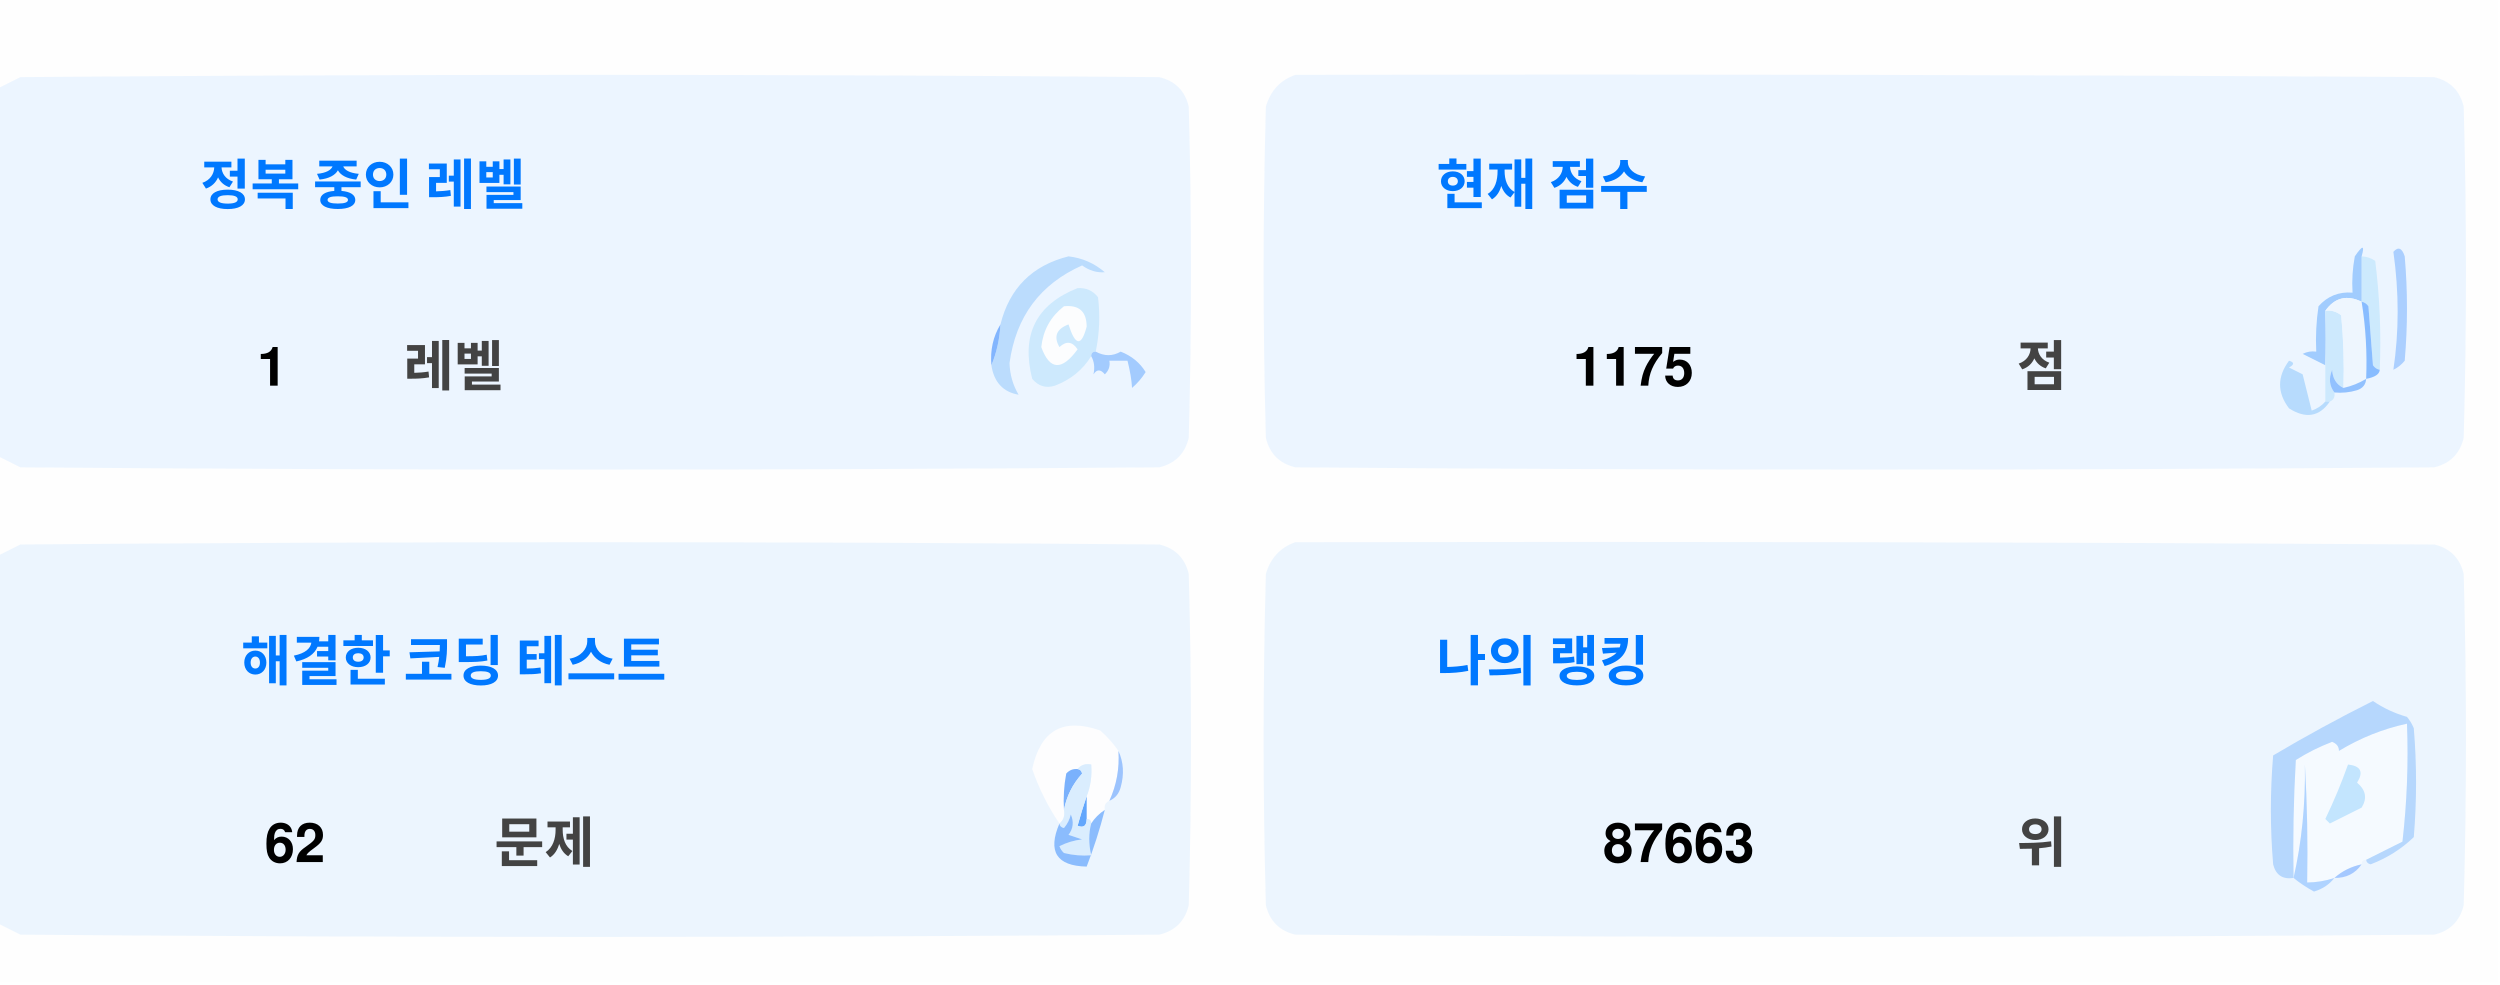
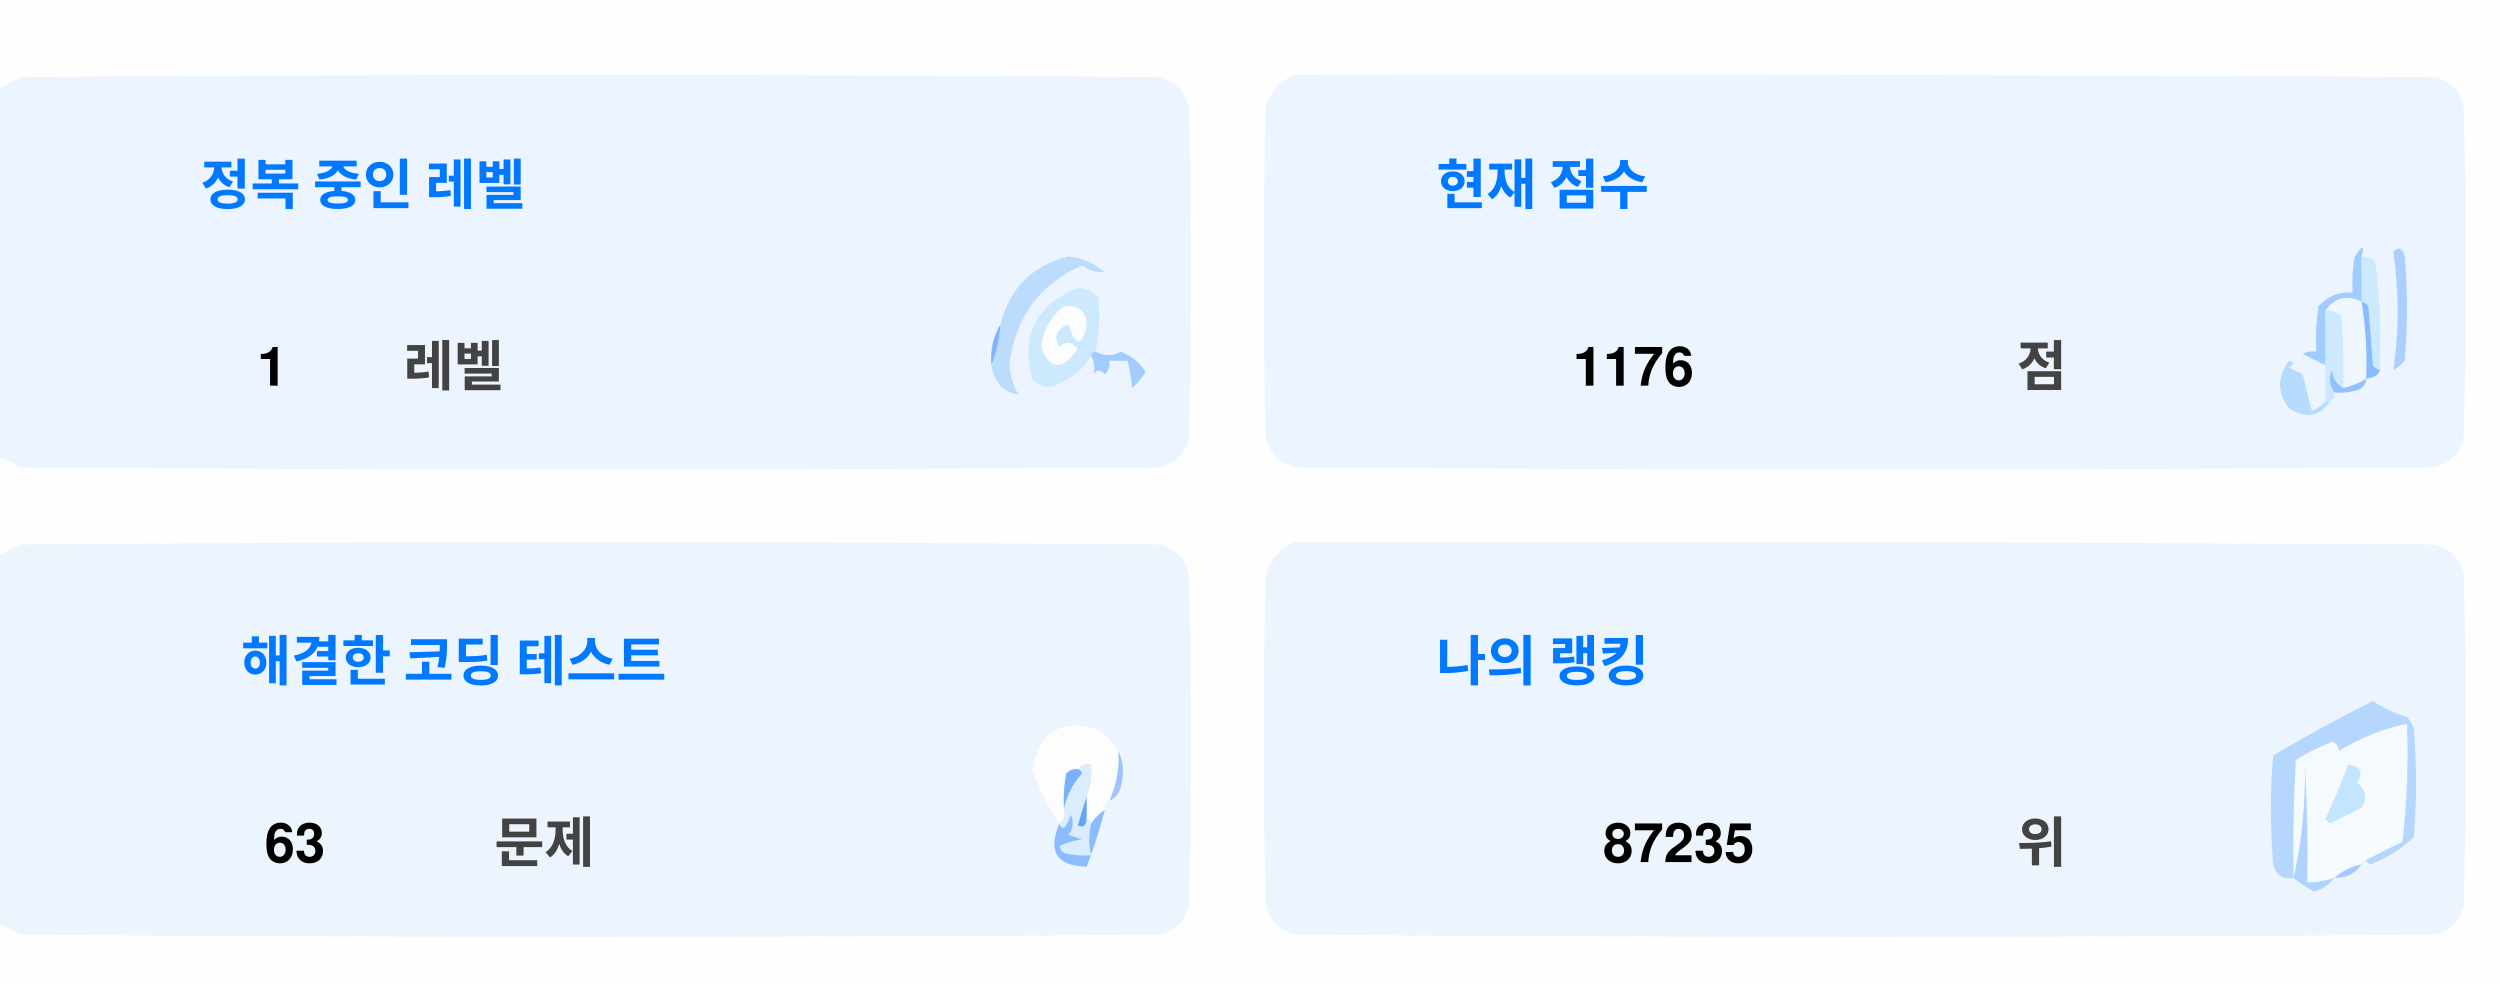
<svg xmlns="http://www.w3.org/2000/svg" version="1.1" width="551px" height="217px" style="shape-rendering:geometricPrecision; text-rendering:geometricPrecision; image-rendering:optimizeQuality; fill-rule:evenodd; clip-rule:evenodd">
  <style>.title {fill: #434343;font-size: 1rem;line-height: 1.5rem;font-weight: bold;font-family: -apple-system, BlinkMacSystemFont, Segoe UI, Helvetica, Arial, sans-serif, Apple Color Emoji, Segoe UI Emoji;}.desc {fill: #434343;font-size: 2.5rem;font-weight: bold;line-height: 1.5rem;font-family: -apple-system, BlinkMacSystemFont, Segoe UI, Helvetica, Arial, sans-serif, Apple Color Emoji, Segoe UI Emoji;}.desc-2 {fill: #434343;font-size: 1rem;font-weight: bold;line-height: 1.5rem;font-family: -apple-system, BlinkMacSystemFont, Segoe UI, Helvetica, Arial, sans-serif, Apple Color Emoji, Segoe UI Emoji;}.text, .desc {animation: twinkling 4s ease-in-out infinite;}@keyframes twinkling {40% { opacity: 1; }50% { opacity: 0.5; }60% { opacity: 1; }70% { opacity: 0.5; }80% { opacity: 1; }}</style>
  <g>
    <path style="opacity:1" fill="#fefefe" d="M -0.5,-0.5 C 183.167,-0.5 366.833,-0.5 550.5,-0.5C 550.5,71.833 550.5,144.167 550.5,216.5C 366.833,216.5 183.167,216.5 -0.5,216.5C -0.5,212.167 -0.5,207.833 -0.5,203.5C 1.14,204.32 2.807,205.153 4.5,206C 88.167,206.667 171.833,206.667 255.5,206C 259,205.167 261.167,203 262,199.5C 262.667,175.167 262.667,150.833 262,126.5C 261.167,123 259,120.833 255.5,120C 171.833,119.333 88.167,119.333 4.5,120C 2.807,120.847 1.14,121.68 -0.5,122.5C -0.5,115.167 -0.5,107.833 -0.5,100.5C 1.14,101.32 2.807,102.153 4.5,103C 88.167,103.667 171.833,103.667 255.5,103C 259,102.167 261.167,100 262,96.5C 262.667,72.167 262.667,47.833 262,23.5C 261.167,20 259,17.833 255.5,17C 171.833,16.333 88.167,16.333 4.5,17C 2.807,17.847 1.14,18.68 -0.5,19.5C -0.5,12.833 -0.5,6.167 -0.5,-0.5 Z" />
  </g>
  <g>
    <path style="opacity:1" fill="#ecf5ff" d="M -0.5,100.5 C -0.5,73.5 -0.5,46.5 -0.5,19.5C 1.14,18.68 2.807,17.847 4.5,17C 88.167,16.333 171.833,16.333 255.5,17C 259,17.833 261.167,20 262,23.5C 262.667,47.833 262.667,72.167 262,96.5C 261.167,100 259,102.167 255.5,103C 171.833,103.667 88.167,103.667 4.5,103C 2.807,102.153 1.14,101.32 -0.5,100.5 Z" />
  </g>
  <g>
    <path style="opacity:1" fill="#ecf5ff" d="M 285.5,16.5 C 369.167,16.333 452.834,16.5 536.5,17C 540,17.833 542.167,20 543,23.5C 543.667,47.833 543.667,72.167 543,96.5C 542.167,100 540,102.167 536.5,103C 452.833,103.667 369.167,103.667 285.5,103C 282,102.167 279.833,100 279,96.5C 278.333,72.167 278.333,47.833 279,23.5C 280.018,19.985 282.185,17.652 285.5,16.5 Z" />
  </g>
  <g>
    <path style="opacity:1" fill="#cdeafd" d="M 520.5,56.5 C 521.583,56.539 522.583,56.873 523.5,57.5C 524.498,65.472 524.831,73.472 524.5,81.5C 523.883,81.389 523.383,81.056 523,80.5C 522.667,76.167 522.333,71.833 522,67.5C 521.617,66.944 521.117,66.611 520.5,66.5C 520.5,63.167 520.5,59.833 520.5,56.5 Z" />
  </g>
  <g>
    <path style="opacity:1" fill="#abcfff" d="M 527.5,55.5 C 528.566,54.308 529.399,54.641 530,56.5C 530.667,64.167 530.667,71.833 530,79.5C 529.311,80.357 528.478,81.023 527.5,81.5C 528.758,73.08 528.758,64.414 527.5,55.5 Z" />
  </g>
  <g>
    <path style="opacity:1" fill="#bbdcfd" d="M 218.5,80.5 C 219.657,77.727 220.324,74.727 220.5,71.5C 222.49,63.51 227.49,58.51 235.5,56.5C 238.528,56.847 241.194,58.014 243.5,60C 241.744,60.141 240.078,59.641 238.5,58.5C 229.247,62.607 223.914,69.773 222.5,80C 222.565,82.526 223.232,84.859 224.5,87C 221.07,86.397 219.07,84.231 218.5,80.5 Z" />
  </g>
  <g>
    <path style="opacity:1" fill="#cde9fd" d="M 241.5,77.5 C 240.833,77.5 240.5,77.833 240.5,78.5C 238.628,81.529 235.961,83.695 232.5,85C 230.536,85.624 228.869,85.124 227.5,83.5C 225.021,73.791 228.354,67.124 237.5,63.5C 239.374,63.39 240.874,64.056 242,65.5C 242.497,69.524 242.331,73.524 241.5,77.5 Z" />
  </g>
  <g>
    <path style="opacity:1" fill="#fcfdfe" d="M 234.5,67.5 C 237.826,67.162 239.493,68.662 239.5,72C 238.334,76.434 237,76.267 235.5,71.5C 232.832,72.515 232.166,74.182 233.5,76.5C 235.017,75.089 236.351,75.256 237.5,77C 234.006,81.771 231.34,81.605 229.5,76.5C 229.904,72.771 231.571,69.771 234.5,67.5 Z" />
  </g>
  <g>
    <path style="opacity:1" fill="#a1ccfe" d="M 520.5,56.5 C 520.5,59.833 520.5,63.167 520.5,66.5C 517.238,64.922 514.572,65.589 512.5,68.5C 512.617,72.81 512.617,76.81 512.5,80.5C 510.86,79.68 509.193,78.847 507.5,78C 508.448,77.517 509.448,77.35 510.5,77.5C 510.335,74.15 510.502,70.817 511,67.5C 512.995,65.253 515.495,64.253 518.5,64.5C 518.336,61.813 518.503,59.146 519,56.5C 520.731,53.969 521.231,53.969 520.5,56.5 Z" />
  </g>
  <g>
    <path style="opacity:1" fill="#cde9fd" d="M 512.5,68.5 C 513.822,68.33 514.989,68.663 516,69.5C 516.499,74.823 516.666,80.156 516.5,85.5C 514.955,84.77 514.122,83.437 514,81.5C 513.22,83.387 513.387,85.054 514.5,86.5C 514.672,87.492 514.338,88.158 513.5,88.5C 513.167,88.5 512.833,88.5 512.5,88.5C 512.5,85.833 512.5,83.167 512.5,80.5C 512.617,76.81 512.617,72.81 512.5,68.5 Z" />
  </g>
  <g>
    <path style="opacity:1" fill="#eef6fe" d="M 520.5,66.5 C 521.407,72.106 521.74,77.773 521.5,83.5C 519.95,84.441 518.284,85.108 516.5,85.5C 516.666,80.156 516.499,74.823 516,69.5C 514.989,68.663 513.822,68.33 512.5,68.5C 514.572,65.589 517.238,64.922 520.5,66.5 Z" />
  </g>
  <g>
    <path style="opacity:1" fill="#88bcff" d="M 520.5,66.5 C 521.117,66.611 521.617,66.944 522,67.5C 522.333,71.833 522.667,76.167 523,80.5C 523.383,81.056 523.883,81.389 524.5,81.5C 524.445,82.469 523.445,83.136 521.5,83.5C 521.74,77.773 521.407,72.106 520.5,66.5 Z" />
  </g>
  <g>
    <path style="opacity:1" fill="#82b5fe" d="M 220.5,71.5 C 220.324,74.727 219.657,77.727 218.5,80.5C 218.215,77.171 218.882,74.171 220.5,71.5 Z" />
  </g>
  <g>
    <path style="opacity:1" fill="#a3cbfe" d="M 240.5,78.5 C 240.5,77.833 240.833,77.5 241.5,77.5C 243.391,78.536 245.224,78.536 247,77.5C 249.391,78.429 251.225,79.929 252.5,82C 251.681,83.319 250.681,84.486 249.5,85.5C 249.409,83.777 249.075,81.777 248.5,79.5C 247.167,79.5 245.833,79.5 244.5,79.5C 244.719,80.675 244.386,81.675 243.5,82.5C 242.575,81.359 241.741,81.359 241,82.5C 241.331,80.981 241.164,79.648 240.5,78.5 Z" />
  </g>
  <g>
    <path style="opacity:1" fill="#b7dbfd" d="M 512.5,88.5 C 512.833,88.5 513.167,88.5 513.5,88.5C 511.199,91.857 508.199,92.357 504.5,90C 501.872,86.535 501.872,83.035 504.5,79.5C 505.696,79.846 505.696,80.346 504.5,81C 505.5,81.5 506.5,82 507.5,82.5C 508.167,85.167 508.833,87.833 509.5,90.5C 510.739,90.058 511.739,89.391 512.5,88.5 Z" />
  </g>
  <g>
    <path style="opacity:1" fill="#92c1fe" d="M 516.5,85.5 C 518.284,85.108 519.95,84.441 521.5,83.5C 521.423,84.75 520.756,85.583 519.5,86C 517.866,86.493 516.199,86.66 514.5,86.5C 513.387,85.054 513.22,83.387 514,81.5C 514.122,83.437 514.955,84.77 516.5,85.5 Z" />
  </g>
  <g>
    <path style="opacity:1" fill="#ecf5fe" d="M -0.5,203.5 C -0.5,176.5 -0.5,149.5 -0.5,122.5C 1.14,121.68 2.807,120.847 4.5,120C 88.167,119.333 171.833,119.333 255.5,120C 259,120.833 261.167,123 262,126.5C 262.667,150.833 262.667,175.167 262,199.5C 261.167,203 259,205.167 255.5,206C 171.833,206.667 88.167,206.667 4.5,206C 2.807,205.153 1.14,204.32 -0.5,203.5 Z" />
  </g>
  <g>
    <path style="opacity:1" fill="#ecf5fe" d="M 285.5,119.5 C 369.167,119.333 452.834,119.5 536.5,120C 540,120.833 542.167,123 543,126.5C 543.667,150.833 543.667,175.167 543,199.5C 542.167,203 540,205.167 536.5,206C 452.833,206.667 369.167,206.667 285.5,206C 282,205.167 279.833,203 279,199.5C 278.333,175.167 278.333,150.833 279,126.5C 280.018,122.985 282.185,120.652 285.5,119.5 Z" />
  </g>
  <g>
    <path style="opacity:1" fill="#fdfdfe" d="M 246.5,165.5 C 246.758,169.367 246.092,173.034 244.5,176.5C 243.662,176.842 243.328,177.508 243.5,178.5C 242.272,179.306 241.272,180.306 240.5,181.5C 240.5,180.833 240.167,180.5 239.5,180.5C 239.5,178.833 239.5,177.167 239.5,175.5C 240.369,173.283 240.702,170.95 240.5,168.5C 239.209,168.263 238.209,168.596 237.5,169.5C 236.504,169.414 235.671,169.748 235,170.5C 234.503,173.146 234.336,175.813 234.5,178.5C 234.737,179.791 234.404,180.791 233.5,181.5C 230.986,177.806 228.986,173.806 227.5,169.5C 229.309,160.957 234.309,158.124 242.5,161C 244.07,162.397 245.404,163.897 246.5,165.5 Z" />
  </g>
  <g>
    <path style="opacity:1" fill="#f5faff" d="M 521.5,189.5 C 520.833,189.5 520.5,189.833 520.5,190.5C 518.181,190.992 516.181,191.992 514.5,193.5C 512.565,194.15 510.565,194.483 508.5,194.5C 508.666,185.827 508.5,177.16 508,168.5C 508.141,177.227 507.308,185.56 505.5,193.5C 505.334,184.827 505.5,176.16 506,167.5C 508.527,165.903 511.194,164.57 514,163.5C 515.011,163.892 515.511,164.559 515.5,165.5C 520.21,162.641 525.21,160.641 530.5,159.5C 530.831,168.192 530.498,176.859 529.5,185.5C 526.807,186.847 524.14,188.18 521.5,189.5 Z" />
  </g>
  <g>
    <path style="opacity:1" fill="#b6d7fd" d="M 521.5,189.5 C 524.14,188.18 526.807,186.847 529.5,185.5C 530.498,176.859 530.831,168.192 530.5,159.5C 525.21,160.641 520.21,162.641 515.5,165.5C 515.511,164.559 515.011,163.892 514,163.5C 511.194,164.57 508.527,165.903 506,167.5C 505.5,176.16 505.334,184.827 505.5,193.5C 503.089,193.863 501.589,192.863 501,190.5C 500.333,182.5 500.333,174.5 501,166.5C 508.173,162.246 515.507,158.246 523,154.5C 525.304,156.068 527.804,157.235 530.5,158C 531.126,158.75 531.626,159.584 532,160.5C 532.667,168.5 532.667,176.5 532,184.5C 529.292,187.111 526.125,189.111 522.5,190.5C 521.893,190.376 521.56,190.043 521.5,189.5 Z" />
  </g>
  <g>
    <path style="opacity:1" fill="#c3e5fe" d="M 517.5,168.5 C 520.317,168.801 520.984,170.134 519.5,172.5C 521.439,174.122 521.772,175.956 520.5,178C 518.167,179.167 515.833,180.333 513.5,181.5C 513.167,181.167 512.833,180.833 512.5,180.5C 514.414,176.515 516.081,172.515 517.5,168.5 Z" />
  </g>
  <g>
    <path style="opacity:1" fill="#7ab1fc" d="M 237.5,169.5 C 238.043,169.56 238.376,169.893 238.5,170.5C 236.395,172.836 235.062,175.503 234.5,178.5C 234.336,175.813 234.503,173.146 235,170.5C 235.671,169.748 236.504,169.414 237.5,169.5 Z" />
  </g>
  <g>
    <path style="opacity:1" fill="#afd3ff" d="M 514.5,193.5 C 513.378,194.947 511.878,195.947 510,196.5C 508.348,195.601 506.848,194.601 505.5,193.5C 507.308,185.56 508.141,177.227 508,168.5C 508.5,177.16 508.666,185.827 508.5,194.5C 510.565,194.483 512.565,194.15 514.5,193.5 Z" />
  </g>
  <g>
    <path style="opacity:1" fill="#9cc3fd" d="M 246.5,165.5 C 247.634,167.966 247.801,170.633 247,173.5C 246.623,174.942 245.79,175.942 244.5,176.5C 246.092,173.034 246.758,169.367 246.5,165.5 Z" />
  </g>
  <g>
    <path style="opacity:1" fill="#62a6fc" d="M 239.5,175.5 C 239.5,177.167 239.5,178.833 239.5,180.5C 239.483,182.028 238.816,182.528 237.5,182C 238.117,179.723 238.784,177.556 239.5,175.5 Z" />
  </g>
  <g>
    <path style="opacity:1" fill="#daedfe" d="M 237.5,169.5 C 238.209,168.596 239.209,168.263 240.5,168.5C 240.702,170.95 240.369,173.283 239.5,175.5C 238.784,177.556 238.117,179.723 237.5,182C 238.816,182.528 239.483,182.028 239.5,180.5C 240.167,180.5 240.5,180.833 240.5,181.5C 239.918,183.669 239.918,186.002 240.5,188.5C 238.473,188.662 236.473,188.495 234.5,188C 234.043,187.586 233.709,187.086 233.5,186.5C 235.078,185.702 236.744,185.202 238.5,185C 237.5,184.667 236.5,184.333 235.5,184C 236.554,182.612 236.72,181.112 236,179.5C 235.751,180.624 235.251,181.624 234.5,182.5C 233.893,182.376 233.56,182.043 233.5,181.5C 234.404,180.791 234.737,179.791 234.5,178.5C 235.062,175.503 236.395,172.836 238.5,170.5C 238.376,169.893 238.043,169.56 237.5,169.5 Z" />
  </g>
  <g>
    <path style="opacity:1" fill="#8bbcfd" d="M 243.5,178.5 C 242.395,182.803 241.062,186.969 239.5,191C 232.857,190.847 230.857,187.68 233.5,181.5C 233.56,182.043 233.893,182.376 234.5,182.5C 235.251,181.624 235.751,180.624 236,179.5C 236.72,181.112 236.554,182.612 235.5,184C 236.5,184.333 237.5,184.667 238.5,185C 236.744,185.202 235.078,185.702 233.5,186.5C 233.709,187.086 234.043,187.586 234.5,188C 236.473,188.495 238.473,188.662 240.5,188.5C 239.918,186.002 239.918,183.669 240.5,181.5C 241.272,180.306 242.272,179.306 243.5,178.5 Z" />
  </g>
  <g>
    <path style="opacity:1" fill="#a4c8ff" d="M 520.5,190.5 C 519.089,192.539 517.089,193.539 514.5,193.5C 516.181,191.992 518.181,190.992 520.5,190.5 Z" />
  </g>
  <text text-anchor="middle" x="80" y="45" class="title" style="fill:#0078ff;" stroke="#none" stroke-width="1">정복 중인 레벨</text>
  <text text-anchor="middle" x="60" y="85" class="desc" style="fill:#000000;" stroke="#none" stroke-width="1">1</text>
  <text text-anchor="middle" x="100" y="85" class="desc-2" style="fill:#434343;" stroke="#none" stroke-width="1">레벨</text>
  <text text-anchor="middle" x="340" y="45" class="title" style="fill:#0078ff;" stroke="#none" stroke-width="1">현재 점수</text>
-   <text text-anchor="middle" x="360" y="85" class="desc" style="fill:#000000;" stroke="#none" stroke-width="1">1175</text>
+   <text text-anchor="middle" x="360" y="85" class="desc" style="fill:#000000;" stroke="#none" stroke-width="1">1176</text>
  <text text-anchor="middle" x="450" y="85" class="desc-2" style="fill:#434343;" stroke="#none" stroke-width="1">점</text>
  <text text-anchor="middle" x="100" y="150" class="title" style="fill:#0078ff;" stroke="#none" stroke-width="1">해결한 코딩 테스트</text>
-   <text text-anchor="middle" x="65" y="190" class="desc" style="fill:#000000;" stroke="#none" stroke-width="1">62</text>
+   <text text-anchor="middle" x="65" y="190" class="desc" style="fill:#000000;" stroke="#none" stroke-width="1">63</text>
  <text text-anchor="middle" x="120" y="190" class="desc-2" style="fill:#434343;" stroke="#none" stroke-width="1">문제</text>
  <text text-anchor="middle" x="340" y="150" class="title" style="fill:#0078ff;" stroke="#none" stroke-width="1">나의 랭킹</text>
-   <text text-anchor="middle" x="370" y="190" class="desc" style="fill:#000000;" stroke="#none" stroke-width="1">87663</text>
+   <text text-anchor="middle" x="370" y="190" class="desc" style="fill:#000000;" stroke="#none" stroke-width="1">87235</text>
  <text text-anchor="middle" x="450" y="190" class="desc-2" style="fill:#434343;" stroke="#none" stroke-width="1">위</text>
</svg>
